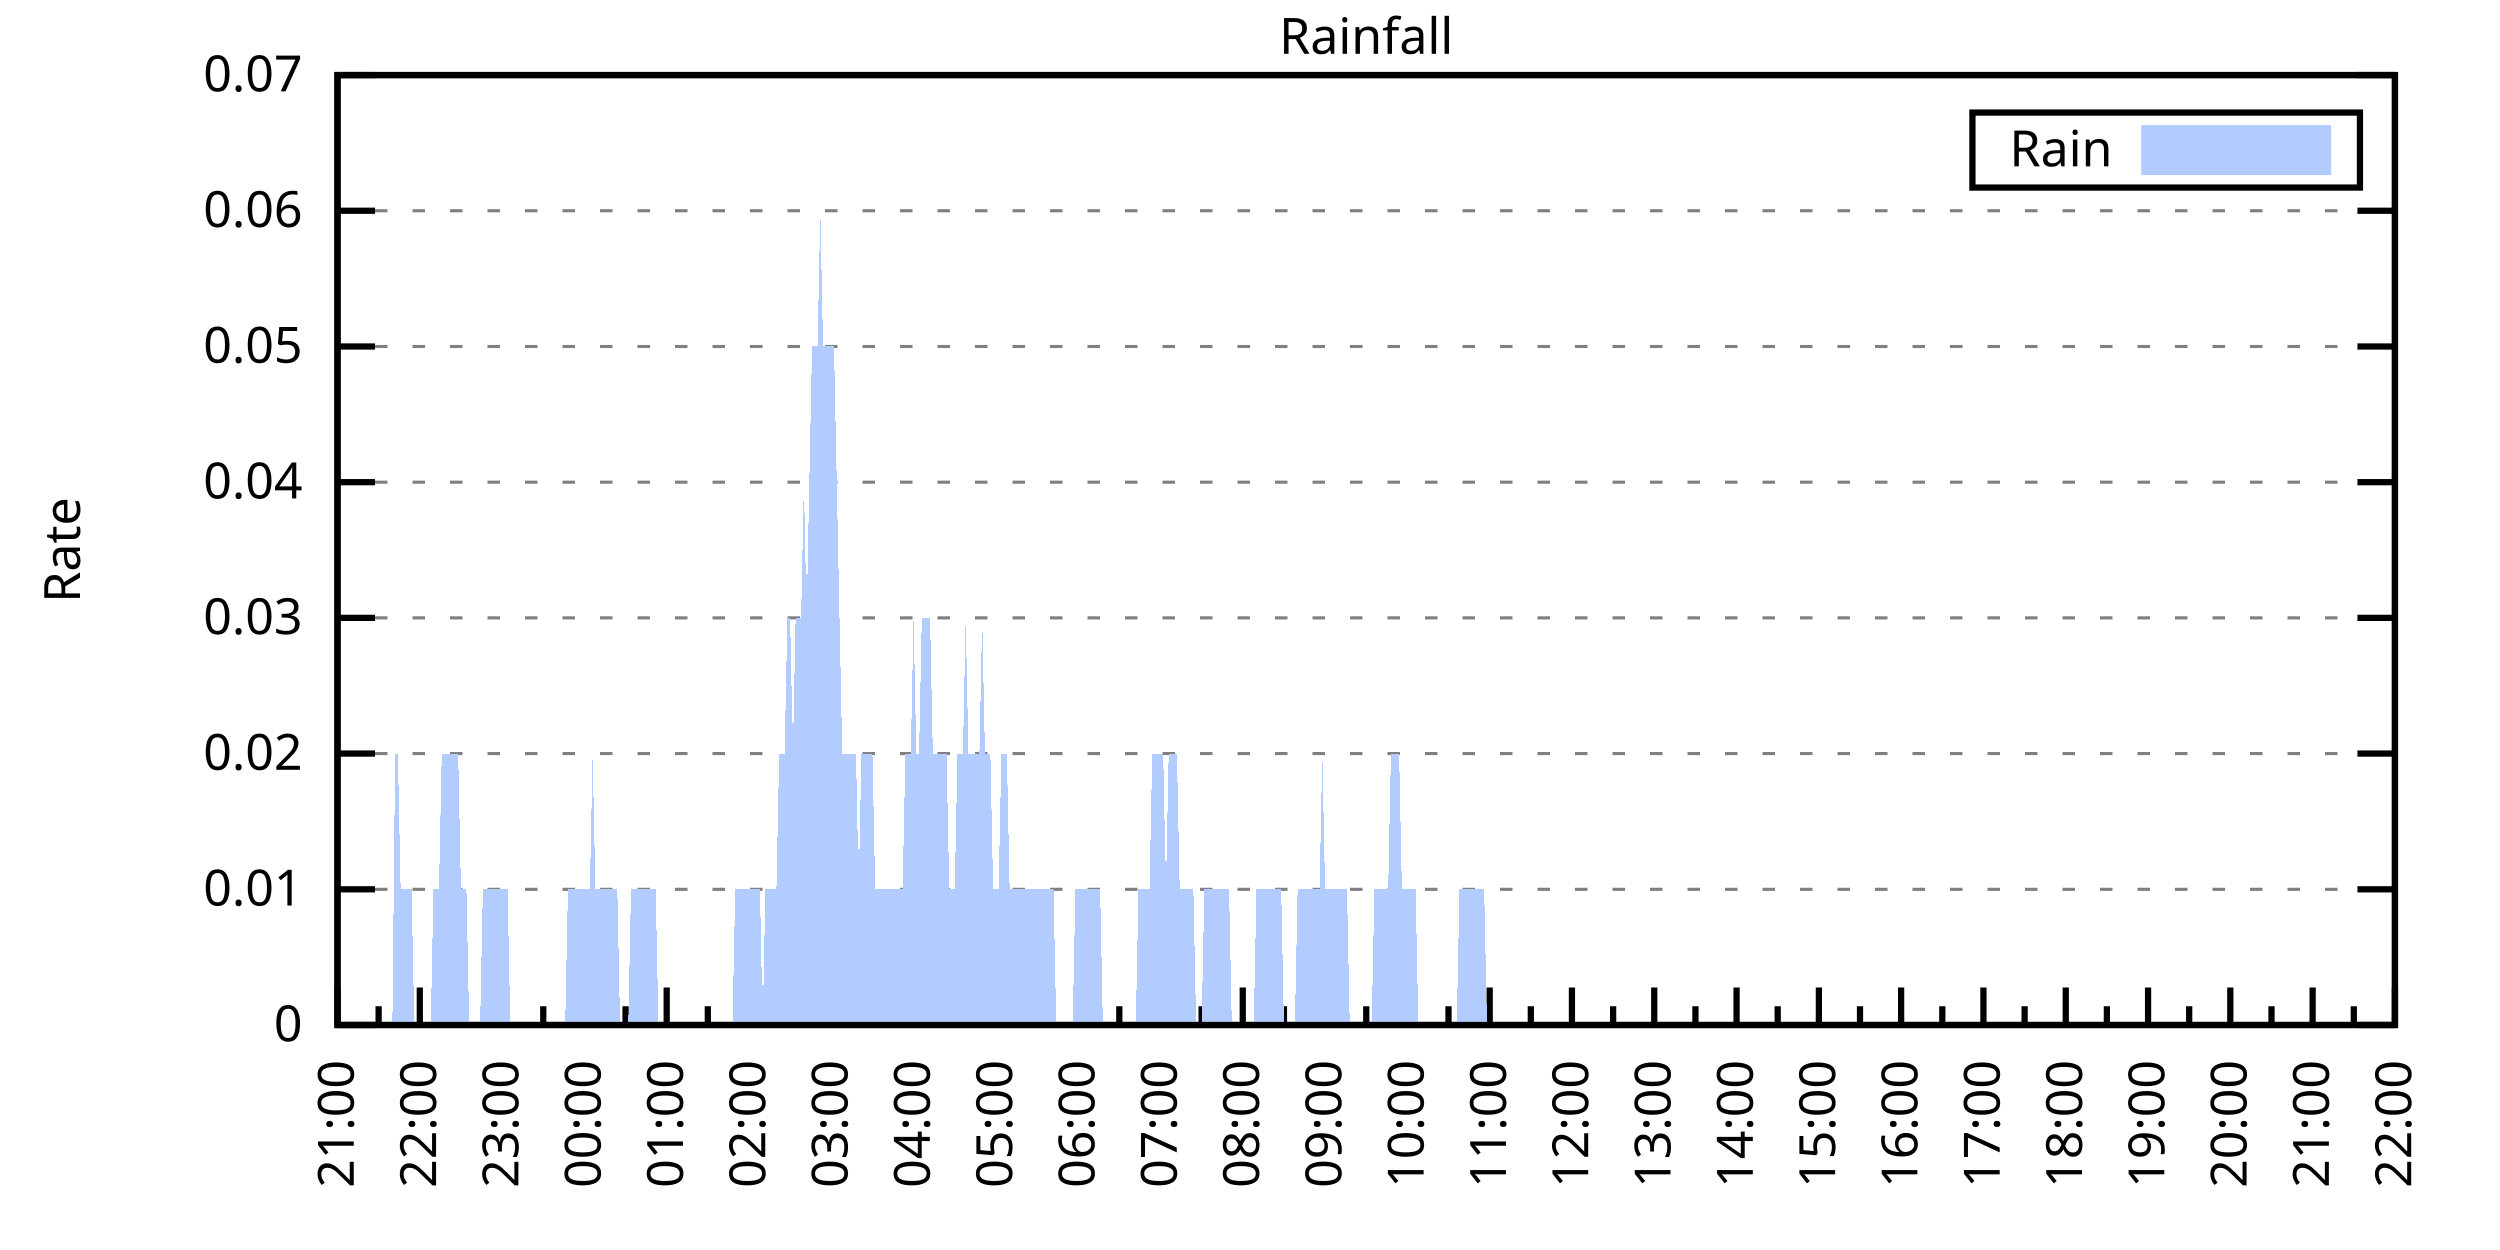
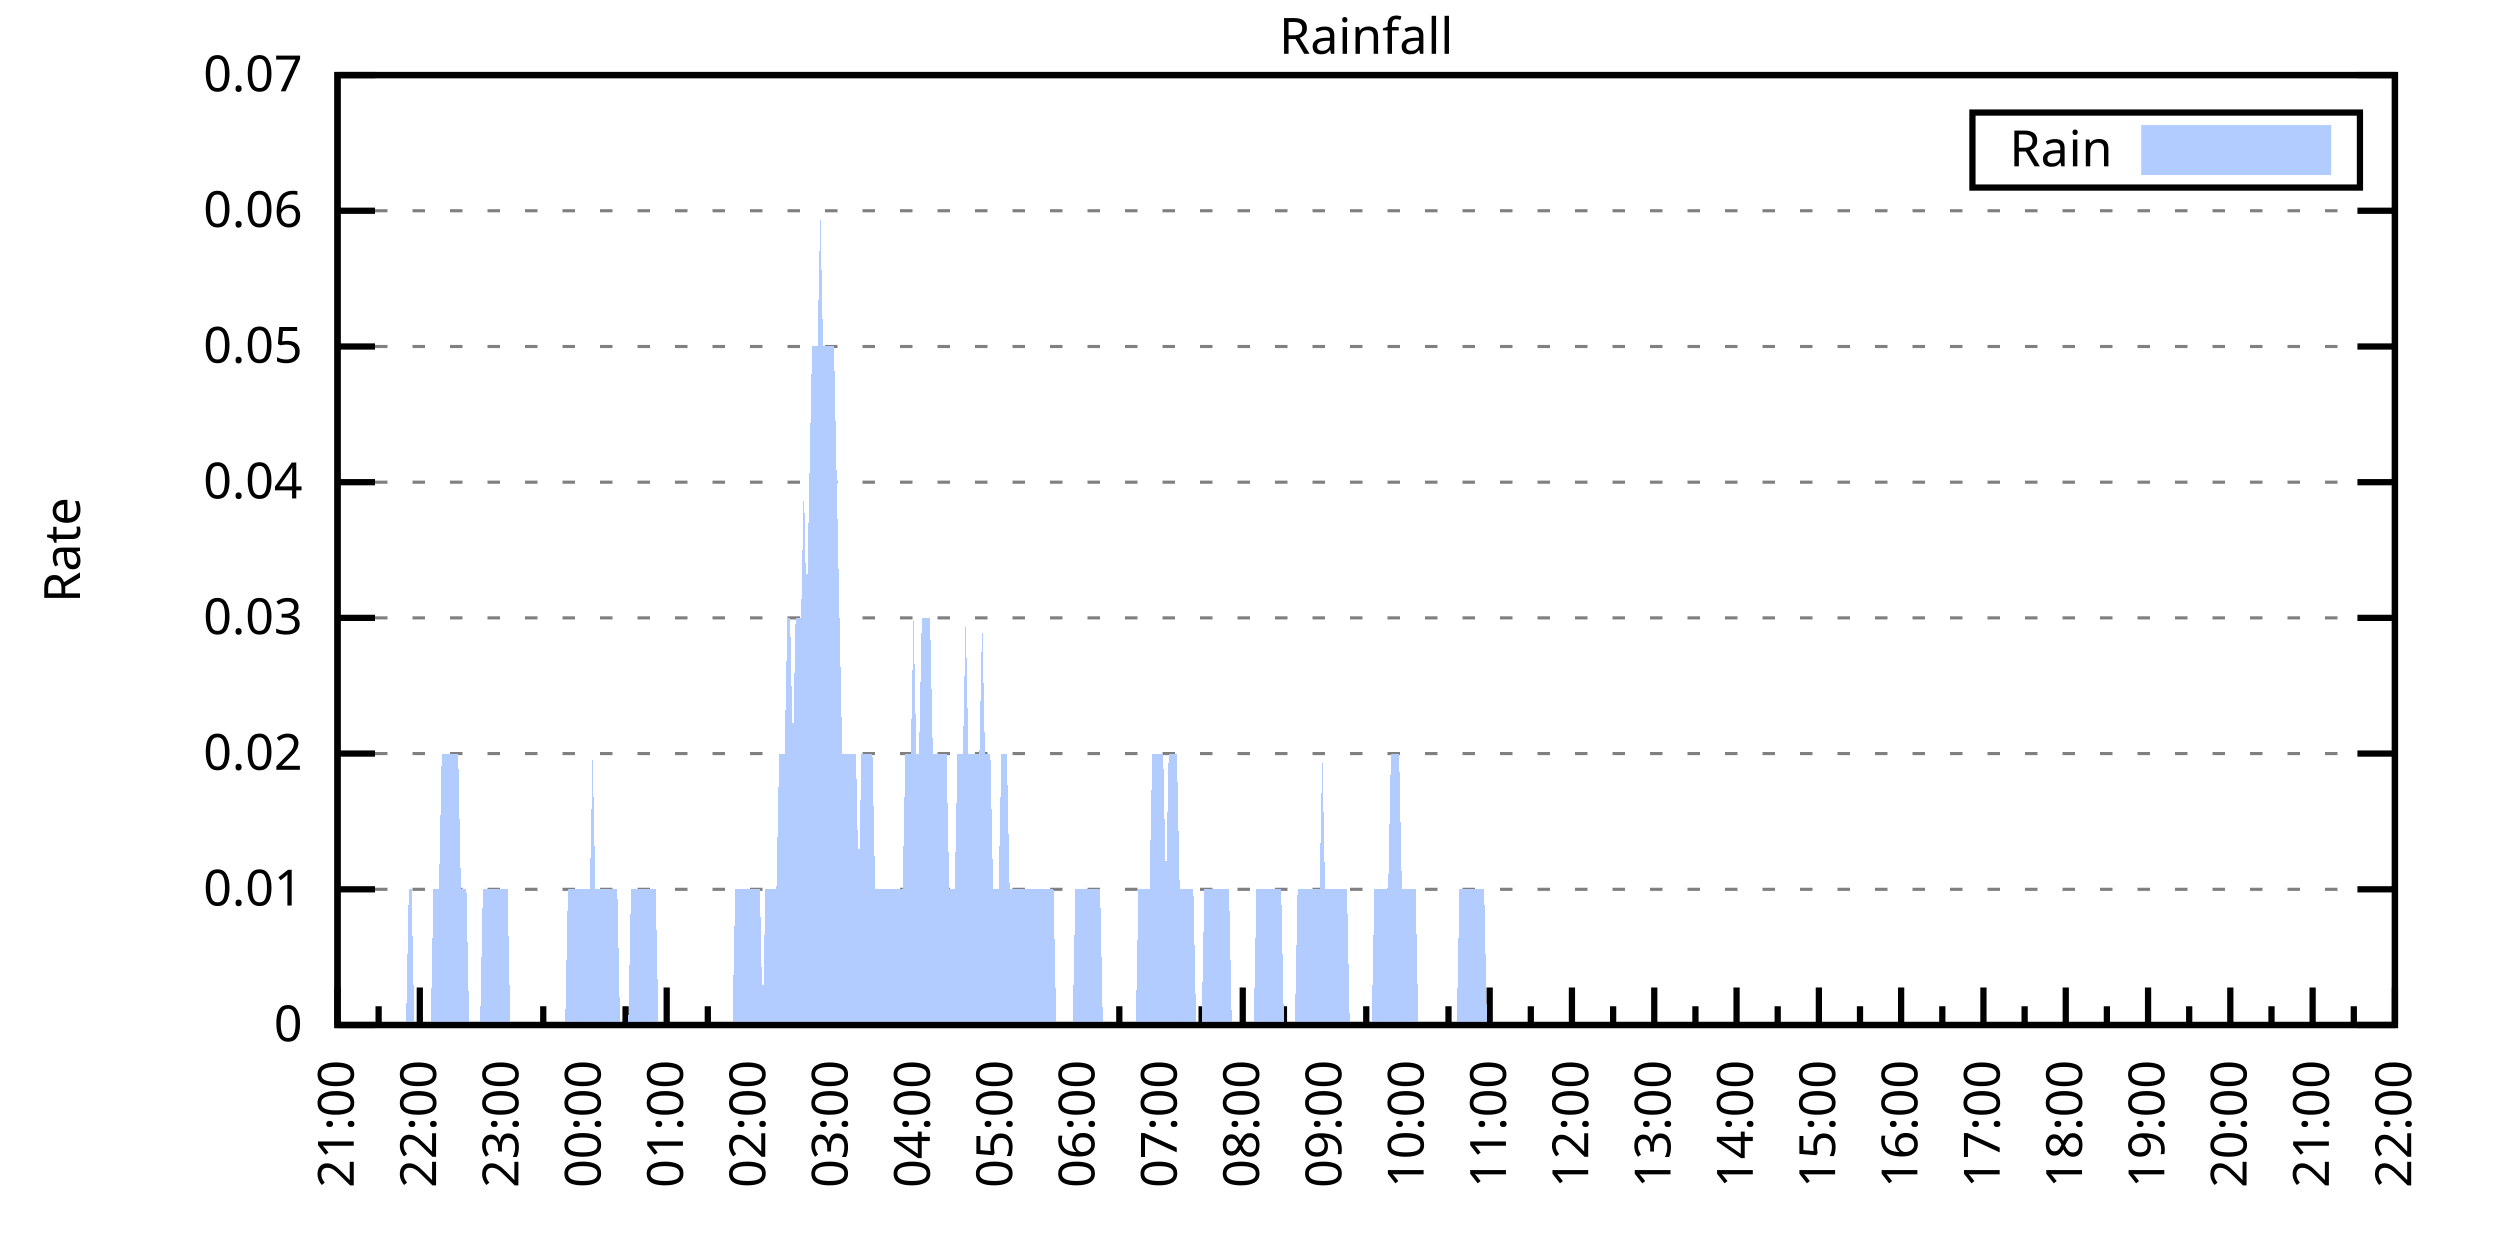
<svg xmlns="http://www.w3.org/2000/svg" xmlns:xlink="http://www.w3.org/1999/xlink" width="400" height="200" viewBox="0 0 400 200">
  <g id="gnuplot_canvas">
    <rect x="0" y="0" width="400" height="200" fill="none" />
    <defs>
      <circle id="gpDot" r="0.5" stroke-width="0.5" stroke="currentColor" />
      <path id="gpPt0" stroke-width="0.333" stroke="currentColor" d="M-1,0 h2 M0,-1 v2" />
      <path id="gpPt1" stroke-width="0.333" stroke="currentColor" d="M-1,-1 L1,1 M1,-1 L-1,1" />
      <path id="gpPt2" stroke-width="0.333" stroke="currentColor" d="M-1,0 L1,0 M0,-1 L0,1 M-1,-1 L1,1 M-1,1 L1,-1" />
      <rect id="gpPt3" stroke-width="0.333" stroke="currentColor" x="-1" y="-1" width="2" height="2" />
      <rect id="gpPt4" stroke-width="0.333" stroke="currentColor" fill="currentColor" x="-1" y="-1" width="2" height="2" />
      <circle id="gpPt5" stroke-width="0.333" stroke="currentColor" cx="0" cy="0" r="1" />
      <use xlink:href="#gpPt5" id="gpPt6" fill="currentColor" stroke="none" />
      <path id="gpPt7" stroke-width="0.333" stroke="currentColor" d="M0,-1.33 L-1.33,0.67 L1.33,0.67 z" />
      <use xlink:href="#gpPt7" id="gpPt8" fill="currentColor" stroke="none" />
      <use xlink:href="#gpPt7" id="gpPt9" stroke="currentColor" transform="rotate(180)" />
      <use xlink:href="#gpPt9" id="gpPt10" fill="currentColor" stroke="none" />
      <use xlink:href="#gpPt3" id="gpPt11" stroke="currentColor" transform="rotate(45)" />
      <use xlink:href="#gpPt11" id="gpPt12" fill="currentColor" stroke="none" />
      <path id="gpPt13" stroke-width="0.333" stroke="currentColor" d="M0,1.330 L1.265,0.411 L0.782,-1.067 L-0.782,-1.076 L-1.265,0.411 z" />
      <use xlink:href="#gpPt13" id="gpPt14" fill="currentColor" stroke="none" />
      <filter id="textbox" filterUnits="objectBoundingBox" x="0" y="0" height="1" width="1">
        <feFlood flood-color="white" flood-opacity="1" result="bgnd" />
        <feComposite in="SourceGraphic" in2="bgnd" operator="atop" />
      </filter>
      <filter id="greybox" filterUnits="objectBoundingBox" x="0" y="0" height="1" width="1">
        <feFlood flood-color="lightgrey" flood-opacity="1" result="grey" />
        <feComposite in="SourceGraphic" in2="grey" operator="atop" />
      </filter>
    </defs>
    <g fill="none" color="white" stroke="currentColor" stroke-width="1.00" stroke-linecap="butt" stroke-linejoin="miter">
</g>
    <g fill="none" color="black" stroke="currentColor" stroke-width="1.00" stroke-linecap="butt" stroke-linejoin="miter">
      <g stroke="none" shape-rendering="crispEdges">
        <polygon fill="rgb(255, 255, 255)" points="54.00,164.00 383.18,164.00 383.18,12.02 54.00,12.02 " />
      </g>
    </g>
    <g fill="none" color="black" stroke="currentColor" stroke-width="1.00" stroke-linecap="butt" stroke-linejoin="miter">
</g>
    <g fill="none" color="black" stroke="black" stroke-width="0.50" stroke-linecap="butt" stroke-linejoin="miter">
</g>
    <g fill="none" color="gray" stroke="currentColor" stroke-width="0.50" stroke-linecap="butt" stroke-linejoin="miter">
      <path stroke="gray" stroke-dasharray="2,4" class="gridline" d="M54.00,164.00 L383.19,164.00  " />
    </g>
    <g fill="none" color="gray" stroke="gray" stroke-width="1.00" stroke-linecap="butt" stroke-linejoin="miter">
</g>
    <g fill="none" color="black" stroke="currentColor" stroke-width="1.00" stroke-linecap="butt" stroke-linejoin="miter">
      <path stroke="black" d="M54.00,164.00 L60.00,164.00 M383.19,164.00 L377.19,164.00  " />
      <g transform="translate(48.40,166.60)" stroke="none" fill="black" font-family="Sans" font-size="8.00" text-anchor="end">
        <text>
          <tspan font-family="Sans"> 0</tspan>
        </text>
      </g>
    </g>
    <g fill="none" color="black" stroke="currentColor" stroke-width="1.00" stroke-linecap="butt" stroke-linejoin="miter">
</g>
    <g fill="none" color="black" stroke="black" stroke-width="0.50" stroke-linecap="butt" stroke-linejoin="miter">
</g>
    <g fill="none" color="gray" stroke="currentColor" stroke-width="0.50" stroke-linecap="butt" stroke-linejoin="miter">
      <path stroke="gray" stroke-dasharray="2,4" class="gridline" d="M54.00,142.29 L383.19,142.29  " />
    </g>
    <g fill="none" color="gray" stroke="gray" stroke-width="1.00" stroke-linecap="butt" stroke-linejoin="miter">
</g>
    <g fill="none" color="black" stroke="currentColor" stroke-width="1.00" stroke-linecap="butt" stroke-linejoin="miter">
      <path stroke="black" d="M54.00,142.29 L60.00,142.29 M383.19,142.29 L377.19,142.29  " />
      <g transform="translate(48.40,144.89)" stroke="none" fill="black" font-family="Sans" font-size="8.00" text-anchor="end">
        <text>
          <tspan font-family="Sans"> 0.01</tspan>
        </text>
      </g>
    </g>
    <g fill="none" color="black" stroke="currentColor" stroke-width="1.00" stroke-linecap="butt" stroke-linejoin="miter">
</g>
    <g fill="none" color="black" stroke="black" stroke-width="0.50" stroke-linecap="butt" stroke-linejoin="miter">
</g>
    <g fill="none" color="gray" stroke="currentColor" stroke-width="0.50" stroke-linecap="butt" stroke-linejoin="miter">
      <path stroke="gray" stroke-dasharray="2,4" class="gridline" d="M54.00,120.57 L383.19,120.57  " />
    </g>
    <g fill="none" color="gray" stroke="gray" stroke-width="1.00" stroke-linecap="butt" stroke-linejoin="miter">
</g>
    <g fill="none" color="black" stroke="currentColor" stroke-width="1.00" stroke-linecap="butt" stroke-linejoin="miter">
      <path stroke="black" d="M54.00,120.57 L60.00,120.57 M383.19,120.57 L377.19,120.57  " />
      <g transform="translate(48.40,123.17)" stroke="none" fill="black" font-family="Sans" font-size="8.00" text-anchor="end">
        <text>
          <tspan font-family="Sans"> 0.02</tspan>
        </text>
      </g>
    </g>
    <g fill="none" color="black" stroke="currentColor" stroke-width="1.00" stroke-linecap="butt" stroke-linejoin="miter">
</g>
    <g fill="none" color="black" stroke="black" stroke-width="0.50" stroke-linecap="butt" stroke-linejoin="miter">
</g>
    <g fill="none" color="gray" stroke="currentColor" stroke-width="0.50" stroke-linecap="butt" stroke-linejoin="miter">
      <path stroke="gray" stroke-dasharray="2,4" class="gridline" d="M54.00,98.86 L383.19,98.86  " />
    </g>
    <g fill="none" color="gray" stroke="gray" stroke-width="1.00" stroke-linecap="butt" stroke-linejoin="miter">
</g>
    <g fill="none" color="black" stroke="currentColor" stroke-width="1.00" stroke-linecap="butt" stroke-linejoin="miter">
      <path stroke="black" d="M54.00,98.86 L60.00,98.86 M383.19,98.86 L377.19,98.86  " />
      <g transform="translate(48.40,101.46)" stroke="none" fill="black" font-family="Sans" font-size="8.00" text-anchor="end">
        <text>
          <tspan font-family="Sans"> 0.03</tspan>
        </text>
      </g>
    </g>
    <g fill="none" color="black" stroke="currentColor" stroke-width="1.00" stroke-linecap="butt" stroke-linejoin="miter">
</g>
    <g fill="none" color="black" stroke="black" stroke-width="0.50" stroke-linecap="butt" stroke-linejoin="miter">
</g>
    <g fill="none" color="gray" stroke="currentColor" stroke-width="0.50" stroke-linecap="butt" stroke-linejoin="miter">
      <path stroke="gray" stroke-dasharray="2,4" class="gridline" d="M54.00,77.15 L383.19,77.15  " />
    </g>
    <g fill="none" color="gray" stroke="gray" stroke-width="1.00" stroke-linecap="butt" stroke-linejoin="miter">
</g>
    <g fill="none" color="black" stroke="currentColor" stroke-width="1.00" stroke-linecap="butt" stroke-linejoin="miter">
      <path stroke="black" d="M54.00,77.15 L60.00,77.15 M383.19,77.15 L377.19,77.15  " />
      <g transform="translate(48.40,79.75)" stroke="none" fill="black" font-family="Sans" font-size="8.00" text-anchor="end">
        <text>
          <tspan font-family="Sans"> 0.04</tspan>
        </text>
      </g>
    </g>
    <g fill="none" color="black" stroke="currentColor" stroke-width="1.00" stroke-linecap="butt" stroke-linejoin="miter">
</g>
    <g fill="none" color="black" stroke="black" stroke-width="0.50" stroke-linecap="butt" stroke-linejoin="miter">
</g>
    <g fill="none" color="gray" stroke="currentColor" stroke-width="0.50" stroke-linecap="butt" stroke-linejoin="miter">
      <path stroke="gray" stroke-dasharray="2,4" class="gridline" d="M54.00,55.44 L383.19,55.44  " />
    </g>
    <g fill="none" color="gray" stroke="gray" stroke-width="1.00" stroke-linecap="butt" stroke-linejoin="miter">
</g>
    <g fill="none" color="black" stroke="currentColor" stroke-width="1.00" stroke-linecap="butt" stroke-linejoin="miter">
      <path stroke="black" d="M54.00,55.44 L60.00,55.44 M383.19,55.44 L377.19,55.44  " />
      <g transform="translate(48.40,58.04)" stroke="none" fill="black" font-family="Sans" font-size="8.00" text-anchor="end">
        <text>
          <tspan font-family="Sans"> 0.05</tspan>
        </text>
      </g>
    </g>
    <g fill="none" color="black" stroke="currentColor" stroke-width="1.00" stroke-linecap="butt" stroke-linejoin="miter">
</g>
    <g fill="none" color="black" stroke="black" stroke-width="0.50" stroke-linecap="butt" stroke-linejoin="miter">
</g>
    <g fill="none" color="gray" stroke="currentColor" stroke-width="0.50" stroke-linecap="butt" stroke-linejoin="miter">
      <path stroke="gray" stroke-dasharray="2,4" class="gridline" d="M54.00,33.72 L383.19,33.72  " />
    </g>
    <g fill="none" color="gray" stroke="gray" stroke-width="1.00" stroke-linecap="butt" stroke-linejoin="miter">
</g>
    <g fill="none" color="black" stroke="currentColor" stroke-width="1.00" stroke-linecap="butt" stroke-linejoin="miter">
      <path stroke="black" d="M54.00,33.72 L60.00,33.72 M383.19,33.72 L377.19,33.72  " />
      <g transform="translate(48.40,36.32)" stroke="none" fill="black" font-family="Sans" font-size="8.00" text-anchor="end">
        <text>
          <tspan font-family="Sans"> 0.06</tspan>
        </text>
      </g>
    </g>
    <g fill="none" color="black" stroke="currentColor" stroke-width="1.00" stroke-linecap="butt" stroke-linejoin="miter">
</g>
    <g fill="none" color="black" stroke="black" stroke-width="0.50" stroke-linecap="butt" stroke-linejoin="miter">
</g>
    <g fill="none" color="gray" stroke="currentColor" stroke-width="0.50" stroke-linecap="butt" stroke-linejoin="miter">
      <path stroke="gray" stroke-dasharray="2,4" class="gridline" d="M54.00,12.01 L383.19,12.01  " />
    </g>
    <g fill="none" color="gray" stroke="gray" stroke-width="1.00" stroke-linecap="butt" stroke-linejoin="miter">
</g>
    <g fill="none" color="black" stroke="currentColor" stroke-width="1.00" stroke-linecap="butt" stroke-linejoin="miter">
      <path stroke="black" d="M54.00,12.01 L60.00,12.01 M383.19,12.01 L377.19,12.01  " />
      <g transform="translate(48.40,14.61)" stroke="none" fill="black" font-family="Sans" font-size="8.00" text-anchor="end">
        <text>
          <tspan font-family="Sans"> 0.07</tspan>
        </text>
      </g>
    </g>
    <g fill="none" color="black" stroke="currentColor" stroke-width="1.00" stroke-linecap="butt" stroke-linejoin="miter">
      <path stroke="black" d="M54.00,164.00 L54.00,158.00  " />
      <g transform="translate(56.60,169.60) rotate(270)" stroke="none" fill="black" font-family="Sans" font-size="8.00" text-anchor="end">
        <text>
          <tspan font-family="Sans">21:00</tspan>
        </text>
      </g>
    </g>
    <g fill="none" color="black" stroke="currentColor" stroke-width="1.00" stroke-linecap="butt" stroke-linejoin="miter">
      <path stroke="black" d="M60.58,164.00 L60.58,161.00 M67.17,164.00 L67.17,158.00  " />
      <g transform="translate(69.77,169.60) rotate(270)" stroke="none" fill="black" font-family="Sans" font-size="8.00" text-anchor="end">
        <text>
          <tspan font-family="Sans">22:00</tspan>
        </text>
      </g>
    </g>
    <g fill="none" color="black" stroke="currentColor" stroke-width="1.00" stroke-linecap="butt" stroke-linejoin="miter">
      <path stroke="black" d="M73.75,164.00 L73.75,161.00 M80.34,164.00 L80.34,158.00  " />
      <g transform="translate(82.94,169.60) rotate(270)" stroke="none" fill="black" font-family="Sans" font-size="8.00" text-anchor="end">
        <text>
          <tspan font-family="Sans">23:00</tspan>
        </text>
      </g>
    </g>
    <g fill="none" color="black" stroke="currentColor" stroke-width="1.00" stroke-linecap="butt" stroke-linejoin="miter">
      <path stroke="black" d="M86.92,164.00 L86.92,161.00 M93.50,164.00 L93.50,158.00  " />
      <g transform="translate(96.10,169.60) rotate(270)" stroke="none" fill="black" font-family="Sans" font-size="8.00" text-anchor="end">
        <text>
          <tspan font-family="Sans">00:00</tspan>
        </text>
      </g>
    </g>
    <g fill="none" color="black" stroke="currentColor" stroke-width="1.00" stroke-linecap="butt" stroke-linejoin="miter">
      <path stroke="black" d="M100.09,164.00 L100.09,161.00 M106.67,164.00 L106.67,158.00  " />
      <g transform="translate(109.27,169.60) rotate(270)" stroke="none" fill="black" font-family="Sans" font-size="8.00" text-anchor="end">
        <text>
          <tspan font-family="Sans">01:00</tspan>
        </text>
      </g>
    </g>
    <g fill="none" color="black" stroke="currentColor" stroke-width="1.00" stroke-linecap="butt" stroke-linejoin="miter">
      <path stroke="black" d="M113.25,164.00 L113.25,161.00 M119.84,164.00 L119.84,158.00  " />
      <g transform="translate(122.44,169.60) rotate(270)" stroke="none" fill="black" font-family="Sans" font-size="8.00" text-anchor="end">
        <text>
          <tspan font-family="Sans">02:00</tspan>
        </text>
      </g>
    </g>
    <g fill="none" color="black" stroke="currentColor" stroke-width="1.00" stroke-linecap="butt" stroke-linejoin="miter">
      <path stroke="black" d="M126.42,164.00 L126.42,161.00 M133.01,164.00 L133.01,158.00  " />
      <g transform="translate(135.61,169.60) rotate(270)" stroke="none" fill="black" font-family="Sans" font-size="8.00" text-anchor="end">
        <text>
          <tspan font-family="Sans">03:00</tspan>
        </text>
      </g>
    </g>
    <g fill="none" color="black" stroke="currentColor" stroke-width="1.00" stroke-linecap="butt" stroke-linejoin="miter">
      <path stroke="black" d="M139.59,164.00 L139.59,161.00 M146.17,164.00 L146.17,158.00  " />
      <g transform="translate(148.77,169.60) rotate(270)" stroke="none" fill="black" font-family="Sans" font-size="8.00" text-anchor="end">
        <text>
          <tspan font-family="Sans">04:00</tspan>
        </text>
      </g>
    </g>
    <g fill="none" color="black" stroke="currentColor" stroke-width="1.00" stroke-linecap="butt" stroke-linejoin="miter">
      <path stroke="black" d="M152.76,164.00 L152.76,161.00 M159.34,164.00 L159.34,158.00  " />
      <g transform="translate(161.94,169.60) rotate(270)" stroke="none" fill="black" font-family="Sans" font-size="8.00" text-anchor="end">
        <text>
          <tspan font-family="Sans">05:00</tspan>
        </text>
      </g>
    </g>
    <g fill="none" color="black" stroke="currentColor" stroke-width="1.00" stroke-linecap="butt" stroke-linejoin="miter">
      <path stroke="black" d="M165.92,164.00 L165.92,161.00 M172.51,164.00 L172.51,158.00  " />
      <g transform="translate(175.11,169.60) rotate(270)" stroke="none" fill="black" font-family="Sans" font-size="8.00" text-anchor="end">
        <text>
          <tspan font-family="Sans">06:00</tspan>
        </text>
      </g>
    </g>
    <g fill="none" color="black" stroke="currentColor" stroke-width="1.00" stroke-linecap="butt" stroke-linejoin="miter">
      <path stroke="black" d="M179.09,164.00 L179.09,161.00 M185.68,164.00 L185.68,158.00  " />
      <g transform="translate(188.28,169.60) rotate(270)" stroke="none" fill="black" font-family="Sans" font-size="8.00" text-anchor="end">
        <text>
          <tspan font-family="Sans">07:00</tspan>
        </text>
      </g>
    </g>
    <g fill="none" color="black" stroke="currentColor" stroke-width="1.00" stroke-linecap="butt" stroke-linejoin="miter">
      <path stroke="black" d="M192.26,164.00 L192.26,161.00 M198.84,164.00 L198.84,158.00  " />
      <g transform="translate(201.44,169.60) rotate(270)" stroke="none" fill="black" font-family="Sans" font-size="8.00" text-anchor="end">
        <text>
          <tspan font-family="Sans">08:00</tspan>
        </text>
      </g>
    </g>
    <g fill="none" color="black" stroke="currentColor" stroke-width="1.00" stroke-linecap="butt" stroke-linejoin="miter">
      <path stroke="black" d="M205.43,164.00 L205.43,161.00 M212.01,164.00 L212.01,158.00  " />
      <g transform="translate(214.61,169.60) rotate(270)" stroke="none" fill="black" font-family="Sans" font-size="8.00" text-anchor="end">
        <text>
          <tspan font-family="Sans">09:00</tspan>
        </text>
      </g>
    </g>
    <g fill="none" color="black" stroke="currentColor" stroke-width="1.00" stroke-linecap="butt" stroke-linejoin="miter">
      <path stroke="black" d="M218.60,164.00 L218.60,161.00 M225.18,164.00 L225.18,158.00  " />
      <g transform="translate(227.78,169.60) rotate(270)" stroke="none" fill="black" font-family="Sans" font-size="8.00" text-anchor="end">
        <text>
          <tspan font-family="Sans">10:00</tspan>
        </text>
      </g>
    </g>
    <g fill="none" color="black" stroke="currentColor" stroke-width="1.00" stroke-linecap="butt" stroke-linejoin="miter">
      <path stroke="black" d="M231.76,164.00 L231.76,161.00 M238.35,164.00 L238.35,158.00  " />
      <g transform="translate(240.95,169.60) rotate(270)" stroke="none" fill="black" font-family="Sans" font-size="8.00" text-anchor="end">
        <text>
          <tspan font-family="Sans">11:00</tspan>
        </text>
      </g>
    </g>
    <g fill="none" color="black" stroke="currentColor" stroke-width="1.00" stroke-linecap="butt" stroke-linejoin="miter">
      <path stroke="black" d="M244.93,164.00 L244.93,161.00 M251.51,164.00 L251.51,158.00  " />
      <g transform="translate(254.11,169.60) rotate(270)" stroke="none" fill="black" font-family="Sans" font-size="8.00" text-anchor="end">
        <text>
          <tspan font-family="Sans">12:00</tspan>
        </text>
      </g>
    </g>
    <g fill="none" color="black" stroke="currentColor" stroke-width="1.00" stroke-linecap="butt" stroke-linejoin="miter">
      <path stroke="black" d="M258.10,164.00 L258.10,161.00 M264.68,164.00 L264.68,158.00  " />
      <g transform="translate(267.28,169.60) rotate(270)" stroke="none" fill="black" font-family="Sans" font-size="8.00" text-anchor="end">
        <text>
          <tspan font-family="Sans">13:00</tspan>
        </text>
      </g>
    </g>
    <g fill="none" color="black" stroke="currentColor" stroke-width="1.00" stroke-linecap="butt" stroke-linejoin="miter">
      <path stroke="black" d="M271.27,164.00 L271.27,161.00 M277.85,164.00 L277.85,158.00  " />
      <g transform="translate(280.45,169.60) rotate(270)" stroke="none" fill="black" font-family="Sans" font-size="8.00" text-anchor="end">
        <text>
          <tspan font-family="Sans">14:00</tspan>
        </text>
      </g>
    </g>
    <g fill="none" color="black" stroke="currentColor" stroke-width="1.00" stroke-linecap="butt" stroke-linejoin="miter">
      <path stroke="black" d="M284.43,164.00 L284.43,161.00 M291.02,164.00 L291.02,158.00  " />
      <g transform="translate(293.62,169.60) rotate(270)" stroke="none" fill="black" font-family="Sans" font-size="8.00" text-anchor="end">
        <text>
          <tspan font-family="Sans">15:00</tspan>
        </text>
      </g>
    </g>
    <g fill="none" color="black" stroke="currentColor" stroke-width="1.00" stroke-linecap="butt" stroke-linejoin="miter">
      <path stroke="black" d="M297.60,164.00 L297.60,161.00 M304.18,164.00 L304.18,158.00  " />
      <g transform="translate(306.78,169.60) rotate(270)" stroke="none" fill="black" font-family="Sans" font-size="8.00" text-anchor="end">
        <text>
          <tspan font-family="Sans">16:00</tspan>
        </text>
      </g>
    </g>
    <g fill="none" color="black" stroke="currentColor" stroke-width="1.00" stroke-linecap="butt" stroke-linejoin="miter">
      <path stroke="black" d="M310.77,164.00 L310.77,161.00 M317.35,164.00 L317.35,158.00  " />
      <g transform="translate(319.95,169.60) rotate(270)" stroke="none" fill="black" font-family="Sans" font-size="8.00" text-anchor="end">
        <text>
          <tspan font-family="Sans">17:00</tspan>
        </text>
      </g>
    </g>
    <g fill="none" color="black" stroke="currentColor" stroke-width="1.00" stroke-linecap="butt" stroke-linejoin="miter">
      <path stroke="black" d="M323.94,164.00 L323.94,161.00 M330.52,164.00 L330.52,158.00  " />
      <g transform="translate(333.12,169.60) rotate(270)" stroke="none" fill="black" font-family="Sans" font-size="8.00" text-anchor="end">
        <text>
          <tspan font-family="Sans">18:00</tspan>
        </text>
      </g>
    </g>
    <g fill="none" color="black" stroke="currentColor" stroke-width="1.00" stroke-linecap="butt" stroke-linejoin="miter">
      <path stroke="black" d="M337.10,164.00 L337.10,161.00 M343.69,164.00 L343.69,158.00  " />
      <g transform="translate(346.29,169.60) rotate(270)" stroke="none" fill="black" font-family="Sans" font-size="8.00" text-anchor="end">
        <text>
          <tspan font-family="Sans">19:00</tspan>
        </text>
      </g>
    </g>
    <g fill="none" color="black" stroke="currentColor" stroke-width="1.00" stroke-linecap="butt" stroke-linejoin="miter">
      <path stroke="black" d="M350.27,164.00 L350.27,161.00 M356.85,164.00 L356.85,158.00  " />
      <g transform="translate(359.45,169.60) rotate(270)" stroke="none" fill="black" font-family="Sans" font-size="8.00" text-anchor="end">
        <text>
          <tspan font-family="Sans">20:00</tspan>
        </text>
      </g>
    </g>
    <g fill="none" color="black" stroke="currentColor" stroke-width="1.00" stroke-linecap="butt" stroke-linejoin="miter">
      <path stroke="black" d="M363.44,164.00 L363.44,161.00 M370.02,164.00 L370.02,158.00  " />
      <g transform="translate(372.62,169.60) rotate(270)" stroke="none" fill="black" font-family="Sans" font-size="8.00" text-anchor="end">
        <text>
          <tspan font-family="Sans">21:00</tspan>
        </text>
      </g>
    </g>
    <g fill="none" color="black" stroke="currentColor" stroke-width="1.00" stroke-linecap="butt" stroke-linejoin="miter">
      <path stroke="black" d="M376.61,164.00 L376.61,161.00 M383.19,164.00 L383.19,158.00  " />
      <g transform="translate(385.79,169.60) rotate(270)" stroke="none" fill="black" font-family="Sans" font-size="8.00" text-anchor="end">
        <text>
          <tspan font-family="Sans">22:00</tspan>
        </text>
      </g>
    </g>
    <g fill="none" color="black" stroke="currentColor" stroke-width="1.00" stroke-linecap="butt" stroke-linejoin="miter">
</g>
    <g fill="none" color="black" stroke="currentColor" stroke-width="1.00" stroke-linecap="butt" stroke-linejoin="miter">
      <path stroke="black" d="M54.00,12.01 L54.00,164.00 L383.19,164.00 L383.19,12.01 L54.00,12.01 Z  " />
    </g>
    <g fill="none" color="black" stroke="currentColor" stroke-width="1.00" stroke-linecap="butt" stroke-linejoin="miter">
      <g transform="translate(12.80,88.01) rotate(270)" stroke="none" fill="black" font-family="Sans" font-size="8.00" text-anchor="middle">
        <text>
          <tspan font-family="Sans">Rate</tspan>
        </text>
      </g>
    </g>
    <g fill="none" color="black" stroke="currentColor" stroke-width="1.00" stroke-linecap="butt" stroke-linejoin="miter">
</g>
    <g fill="none" color="black" stroke="currentColor" stroke-width="1.00" stroke-linecap="butt" stroke-linejoin="miter">
      <path stroke="black" d="M315.59,30.01 L315.59,18.01 L377.59,18.01 L377.59,30.01 L315.59,30.01 Z  " />
    </g>
    <g id="Rainfall_plot_1">
      <g fill="none" color="white" stroke="black" stroke-width="2.00" stroke-linecap="butt" stroke-linejoin="miter">
</g>
      <g fill="none" color="black" stroke="currentColor" stroke-width="2.00" stroke-linecap="butt" stroke-linejoin="miter">
        <g transform="translate(337.99,26.61)" stroke="none" fill="black" font-family="Sans" font-size="8.00" text-anchor="end">
          <text>
            <tspan font-family="Sans">Rain</tspan>
          </text>
        </g>
      </g>
      <g fill="none" color="black" stroke="currentColor" stroke-width="2.00" stroke-linecap="butt" stroke-linejoin="miter">
        <g stroke="none" shape-rendering="crispEdges">
          <polygon fill="rgb(178, 204, 255)" points="343.59,27.01 371.99,27.01 371.99,21.01 343.59,21.01 " />
        </g>
        <path stroke="rgb(178, 204, 255)" d="M343.59,27.01 L371.99,27.01 L371.99,21.01 L343.59,21.01 L343.59,27.01 Z  " />
      </g>
      <g fill="none" color="black" stroke="currentColor" stroke-width="2.00" stroke-linecap="butt" stroke-linejoin="miter">
        <g stroke="none" shape-rendering="crispEdges">
-           <polygon fill="rgb(178, 204, 255)" points="58.83,164.00 59.27,164.00 59.71,164.00 60.14,164.00 60.58,164.00 61.02,164.00 61.46,164.00 61.90,164.00 62.34,164.00 62.78,164.00 63.22,120.57 63.66,120.57 64.10,142.29 64.53,142.29 64.97,142.29 65.41,142.29 65.85,142.29 66.29,164.00 66.73,164.00 67.17,164.00 67.61,164.00 68.05,164.00 68.48,164.00 68.92,164.00 69.36,142.29 69.80,142.29 70.24,142.29 70.68,120.57 71.12,120.57 71.56,120.57 72.00,120.57 72.43,120.57 72.87,120.57 73.31,120.57 73.75,142.29 74.19,142.29 74.63,142.29 75.07,164.00 75.51,164.00 75.95,164.00 76.38,164.00 76.82,164.00 77.26,142.29 77.70,142.29 78.14,142.29 78.58,142.29 79.02,142.29 79.46,142.29 79.90,142.29 80.34,142.29 80.77,142.29 81.21,142.29 81.65,164.00 82.09,164.00 82.53,164.00 82.97,164.00 83.41,164.00 83.85,164.00 84.29,164.00 84.72,164.00 85.16,164.00 85.60,164.00 86.04,164.00 86.48,164.00 86.92,164.00 87.36,164.00 87.80,164.00 88.24,164.00 88.67,164.00 89.11,164.00 89.55,164.00 89.99,164.00 90.43,164.00 90.87,142.29 91.31,142.29 91.75,142.29 92.19,142.29 92.62,142.29 93.06,142.29 93.50,142.29 93.94,142.29 94.38,142.29 94.82,120.57 95.26,142.29 95.70,142.29 96.14,142.29 96.58,142.29 97.01,142.29 97.45,142.29 97.89,142.29 98.33,142.29 98.77,142.29 99.21,164.00 99.65,164.00 100.09,164.00 100.53,164.00 100.96,142.29 101.40,142.29 101.84,142.29 102.28,142.29 102.72,142.29 103.16,142.29 103.60,142.29 104.04,142.29 104.48,142.29 104.91,142.29 105.35,164.00 105.79,164.00 106.23,164.00 106.67,164.00 107.11,164.00 107.55,164.00 107.99,164.00 108.43,164.00 108.87,164.00 109.30,164.00 109.74,164.00 110.18,164.00 110.62,164.00 111.06,164.00 111.50,164.00 111.94,164.00 112.38,164.00 112.82,164.00 113.25,164.00 113.69,164.00 114.13,164.00 114.57,164.00 115.01,164.00 115.45,164.00 115.89,164.00 116.33,164.00 116.77,164.00 117.20,164.00 117.64,142.29 118.08,142.29 118.52,142.29 118.96,142.29 119.40,142.29 119.84,142.29 120.28,142.29 120.72,142.29 121.15,142.29 121.59,142.29 122.03,164.00 122.47,142.29 122.91,142.29 123.35,142.29 123.79,142.29 124.23,142.29 124.67,120.57 125.11,120.57 125.54,120.57 125.98,98.86 126.42,98.86 126.86,120.57 127.30,98.86 127.74,98.86 128.18,98.86 128.62,77.15 129.06,98.86 129.49,77.15 129.93,55.44 130.37,55.44 130.81,55.44 131.25,33.72 131.69,55.44 132.13,55.44 132.57,55.44 133.01,55.44 133.44,55.44 133.88,77.15 134.32,98.86 134.76,120.57 135.20,120.57 135.64,120.57 136.08,120.57 136.52,120.57 136.96,120.57 137.39,142.29 137.83,120.57 138.27,120.57 138.71,120.57 139.15,120.57 139.59,120.57 140.03,142.29 140.47,142.29 140.91,142.29 141.35,142.29 141.78,142.29 142.22,142.29 142.66,142.29 143.10,142.29 143.54,142.29 143.98,142.29 144.42,142.29 144.86,120.57 145.30,120.57 145.73,120.57 146.17,98.86 146.61,120.57 147.05,120.57 147.49,98.86 147.93,98.86 148.37,98.86 148.81,98.86 149.25,120.57 149.68,120.57 150.12,120.57 150.56,120.57 151.00,120.57 151.44,120.57 151.88,142.29 152.32,142.29 152.76,142.29 153.20,120.57 153.63,120.57 154.07,120.57 154.51,98.86 154.95,120.57 155.39,120.57 155.83,120.57 156.27,120.57 156.71,120.57 157.15,98.86 157.59,120.57 158.02,120.57 158.46,120.57 158.90,142.29 159.34,142.29 159.78,142.29 160.22,120.57 160.66,120.57 161.10,120.57 161.54,142.29 161.97,142.29 162.41,142.29 162.85,142.29 163.29,142.29 163.73,142.29 164.17,142.29 164.61,142.29 165.05,142.29 165.49,142.29 165.92,142.29 166.36,142.29 166.80,142.29 167.24,142.29 167.68,142.29 168.12,142.29 168.56,142.29 169.00,164.00 169.44,164.00 169.87,164.00 170.31,164.00 170.75,164.00 171.19,164.00 171.63,164.00 172.07,142.29 172.51,142.29 172.95,142.29 173.39,142.29 173.83,142.29 174.26,142.29 174.70,142.29 175.14,142.29 175.58,142.29 176.02,142.29 176.46,164.00 176.90,164.00 177.34,164.00 177.78,164.00 178.21,164.00 178.65,164.00 179.09,164.00 179.53,164.00 179.97,164.00 180.41,164.00 180.85,164.00 181.29,164.00 181.73,164.00 182.16,142.29 182.60,142.29 183.04,142.29 183.48,142.29 183.92,142.29 184.36,120.57 184.80,120.57 185.24,120.57 185.68,120.57 186.11,120.57 186.55,142.29 186.99,120.57 187.43,120.57 187.87,120.57 188.31,120.57 188.75,142.29 189.19,142.29 189.63,142.29 190.07,142.29 190.50,142.29 190.94,142.29 191.38,164.00 191.82,164.00 192.26,164.00 192.70,142.29 193.14,142.29 193.58,142.29 194.02,142.29 194.45,142.29 194.89,142.29 195.33,142.29 195.77,142.29 196.21,142.29 196.65,142.29 197.09,164.00 197.53,164.00 197.97,164.00 198.40,164.00 198.84,164.00 199.28,164.00 199.72,164.00 200.16,164.00 200.60,164.00 201.04,142.29 201.48,142.29 201.92,142.29 202.35,142.29 202.79,142.29 203.23,142.29 203.67,142.29 204.11,142.29 204.55,142.29 204.99,142.29 205.43,164.00 205.87,164.00 206.31,164.00 206.74,164.00 207.18,164.00 207.62,142.29 208.06,142.29 208.50,142.29 208.94,142.29 209.38,142.29 209.82,142.29 210.26,142.29 210.69,142.29 211.13,142.29 211.57,120.57 212.01,142.29 212.45,142.29 212.89,142.29 213.33,142.29 213.77,142.29 214.21,142.29 214.64,142.29 215.08,142.29 215.52,142.29 215.96,164.00 216.40,164.00 216.84,164.00 217.28,164.00 217.72,164.00 218.16,164.00 218.60,164.00 219.03,164.00 219.47,164.00 219.91,142.29 220.35,142.29 220.79,142.29 221.23,142.29 221.67,142.29 222.11,142.29 222.55,120.57 222.98,120.57 223.42,120.57 223.86,120.57 224.30,142.29 224.74,142.29 225.18,142.29 225.62,142.29 226.06,142.29 226.50,142.29 226.93,164.00 227.37,164.00 227.81,164.00 228.25,164.00 228.69,164.00 229.13,164.00 229.57,164.00 230.01,164.00 230.45,164.00 230.88,164.00 231.32,164.00 231.76,164.00 232.20,164.00 232.64,164.00 233.08,164.00 233.52,142.29 233.96,142.29 234.40,142.29 234.84,142.29 235.27,142.29 235.71,142.29 236.15,142.29 236.59,142.29 237.03,142.29 237.47,142.29 237.91,164.00 238.35,164.00 238.79,164.00 239.22,164.00 239.66,164.00 240.10,164.00 240.54,164.00 240.98,164.00 241.42,164.00 241.86,164.00 242.30,164.00 242.74,164.00 243.17,164.00 243.61,164.00 244.05,164.00 244.49,164.00 244.93,164.00 245.37,164.00 245.81,164.00 246.25,164.00 246.69,164.00 247.12,164.00 247.56,164.00 248.00,164.00 248.44,164.00 248.88,164.00 249.32,164.00 249.76,164.00 250.20,164.00 250.64,164.00 251.08,164.00 251.51,164.00 251.95,164.00 252.39,164.00 252.83,164.00 253.27,164.00 253.71,164.00 254.15,164.00 254.59,164.00 255.03,164.00 255.46,164.00 255.90,164.00 256.34,164.00 256.78,164.00 257.22,164.00 257.66,164.00 258.10,164.00 258.54,164.00 258.98,164.00 259.41,164.00 259.85,164.00 260.29,164.00 260.73,164.00 261.17,164.00 261.61,164.00 262.05,164.00 262.49,164.00 262.93,164.00 263.36,164.00 263.80,164.00 264.24,164.00 264.68,164.00 265.12,164.00 265.56,164.00 266.00,164.00 266.44,164.00 266.88,164.00 267.32,164.00 267.75,164.00 268.19,164.00 268.63,164.00 269.07,164.00 269.51,164.00 269.95,164.00 270.39,164.00 270.83,164.00 271.27,164.00 271.70,164.00 272.14,164.00 272.58,164.00 273.02,164.00 273.46,164.00 273.90,164.00 274.34,164.00 274.78,164.00 275.22,164.00 275.65,164.00 276.09,164.00 276.53,164.00 276.97,164.00 277.41,164.00 277.85,164.00 278.29,164.00 278.73,164.00 279.17,164.00 279.60,164.00 280.04,164.00 280.48,164.00 280.92,164.00 281.36,164.00 281.80,164.00 282.24,164.00 282.68,164.00 283.12,164.00 283.56,164.00 283.99,164.00 284.43,164.00 284.87,164.00 285.31,164.00 285.75,164.00 286.19,164.00 286.63,164.00 287.07,164.00 287.51,164.00 287.94,164.00 288.38,164.00 288.82,164.00 289.26,164.00 289.70,164.00 290.14,164.00 290.58,164.00 291.02,164.00 291.46,164.00 291.89,164.00 292.33,164.00 292.77,164.00 293.21,164.00 293.65,164.00 294.09,164.00 294.53,164.00 294.97,164.00 295.41,164.00 295.84,164.00 296.28,164.00 296.72,164.00 297.16,164.00 297.60,164.00 298.04,164.00 298.48,164.00 298.92,164.00 299.36,164.00 299.80,164.00 300.23,164.00 300.67,164.00 301.11,164.00 301.55,164.00 301.99,164.00 302.43,164.00 302.87,164.00 303.31,164.00 303.75,164.00 304.18,164.00 304.62,164.00 305.06,164.00 305.50,164.00 305.94,164.00 306.38,164.00 306.82,164.00 307.26,164.00 307.70,164.00 308.13,164.00 308.57,164.00 309.01,164.00 309.45,164.00 309.89,164.00 310.33,164.00 310.77,164.00 311.21,164.00 311.65,164.00 312.08,164.00 312.52,164.00 312.96,164.00 313.40,164.00 313.84,164.00 314.28,164.00 314.72,164.00 315.16,164.00 315.60,164.00 316.04,164.00 316.47,164.00 316.91,164.00 317.35,164.00 317.79,164.00 318.23,164.00 318.67,164.00 319.11,164.00 319.55,164.00 319.99,164.00 320.42,164.00 320.86,164.00 321.30,164.00 321.74,164.00 322.18,164.00 322.62,164.00 323.06,164.00 323.50,164.00 323.94,164.00 324.37,164.00 324.81,164.00 325.25,164.00 325.69,164.00 326.13,164.00 326.57,164.00 327.01,164.00 327.45,164.00 327.89,164.00 328.33,164.00 328.76,164.00 329.20,164.00 329.64,164.00 330.08,164.00 330.52,164.00 330.96,164.00 331.40,164.00 331.84,164.00 332.28,164.00 332.71,164.00 333.15,164.00 333.59,164.00 334.03,164.00 334.47,164.00 334.91,164.00 335.35,164.00 335.79,164.00 336.23,164.00 336.66,164.00 337.10,164.00 337.54,164.00 337.98,164.00 338.42,164.00 338.86,164.00 339.30,164.00 339.74,164.00 340.18,164.00 340.61,164.00 341.05,164.00 341.49,164.00 341.93,164.00 342.37,164.00 342.81,164.00 343.25,164.00 343.69,164.00 344.13,164.00 344.57,164.00 345.00,164.00 345.44,164.00 345.88,164.00 346.32,164.00 346.76,164.00 347.20,164.00 347.64,164.00 348.08,164.00 348.52,164.00 348.95,164.00 349.39,164.00 349.83,164.00 350.27,164.00 350.71,164.00 351.15,164.00 351.59,164.00 352.03,164.00 352.47,164.00 352.90,164.00 353.34,164.00 353.78,164.00 354.22,164.00 354.66,164.00 355.10,164.00 355.54,164.00 355.98,164.00 356.42,164.00 356.85,164.00 357.29,164.00 357.73,164.00 358.17,164.00 358.61,164.00 359.05,164.00 359.49,164.00 359.93,164.00 360.37,164.00 360.81,164.00 361.24,164.00 361.68,164.00 362.12,164.00 362.56,164.00 363.00,164.00 363.44,164.00 363.88,164.00 364.32,164.00 364.76,164.00 365.19,164.00 365.63,164.00 366.07,164.00 366.95,164.00 367.39,164.00 367.83,164.00 368.27,164.00 368.71,164.00 369.14,164.00 369.58,164.00 370.02,164.00 370.46,164.00 370.90,164.00 371.34,164.00 371.78,164.00 372.22,164.00 372.66,164.00 373.09,164.00 373.53,164.00 373.97,164.00 374.41,164.00 374.41,164.00 58.83,164.00 " />
+           <polygon fill="rgb(178, 204, 255)" points="61.02,164.00 61.46,164.00 61.90,164.00 62.34,164.00 62.78,164.00 63.22,164.00 63.66,164.00 64.10,164.00 64.53,164.00 64.97,164.00 65.41,142.29 65.85,142.29 66.29,164.00 66.73,164.00 67.17,164.00 67.61,164.00 68.05,164.00 68.48,164.00 68.92,164.00 69.36,142.29 69.80,142.29 70.24,142.29 70.68,120.57 71.12,120.57 71.56,120.57 72.00,120.57 72.43,120.57 72.87,120.57 73.31,120.57 73.75,142.29 74.19,142.29 74.63,142.29 75.07,164.00 75.51,164.00 75.95,164.00 76.38,164.00 76.82,164.00 77.26,142.29 77.70,142.29 78.14,142.29 78.58,142.29 79.02,142.29 79.46,142.29 79.90,142.29 80.34,142.29 80.77,142.29 81.21,142.29 81.65,164.00 82.09,164.00 82.53,164.00 82.97,164.00 83.41,164.00 83.85,164.00 84.29,164.00 84.72,164.00 85.16,164.00 85.60,164.00 86.04,164.00 86.48,164.00 86.92,164.00 87.36,164.00 87.80,164.00 88.24,164.00 88.67,164.00 89.11,164.00 89.55,164.00 89.99,164.00 90.43,164.00 90.87,142.29 91.31,142.29 91.75,142.29 92.19,142.29 92.62,142.29 93.06,142.29 93.50,142.29 93.94,142.29 94.38,142.29 94.82,120.57 95.26,142.29 95.70,142.29 96.14,142.29 96.58,142.29 97.01,142.29 97.45,142.29 97.89,142.29 98.33,142.29 98.77,142.29 99.21,164.00 99.65,164.00 100.09,164.00 100.53,164.00 100.96,142.29 101.40,142.29 101.84,142.29 102.28,142.29 102.72,142.29 103.16,142.29 103.60,142.29 104.04,142.29 104.48,142.29 104.91,142.29 105.35,164.00 105.79,164.00 106.23,164.00 106.67,164.00 107.11,164.00 107.55,164.00 107.99,164.00 108.43,164.00 108.87,164.00 109.30,164.00 109.74,164.00 110.18,164.00 110.62,164.00 111.06,164.00 111.50,164.00 111.94,164.00 112.38,164.00 112.82,164.00 113.25,164.00 113.69,164.00 114.13,164.00 114.57,164.00 115.01,164.00 115.45,164.00 115.89,164.00 116.33,164.00 116.77,164.00 117.20,164.00 117.64,142.29 118.08,142.29 118.52,142.29 118.96,142.29 119.40,142.29 119.84,142.29 120.28,142.29 120.72,142.29 121.15,142.29 121.59,142.29 122.03,164.00 122.47,142.29 122.91,142.29 123.35,142.29 123.79,142.29 124.23,142.29 124.67,120.57 125.11,120.57 125.54,120.57 125.98,98.86 126.42,98.86 126.86,120.57 127.30,98.86 127.74,98.86 128.18,98.86 128.62,77.15 129.06,98.86 129.49,77.15 129.93,55.44 130.37,55.44 130.81,55.44 131.25,33.72 131.69,55.44 132.13,55.44 132.57,55.44 133.01,55.44 133.44,55.44 133.88,77.15 134.32,98.86 134.76,120.57 135.20,120.57 135.64,120.57 136.08,120.57 136.52,120.57 136.96,120.57 137.39,142.29 137.83,120.57 138.27,120.57 138.71,120.57 139.15,120.57 139.59,120.57 140.03,142.29 140.47,142.29 140.91,142.29 141.35,142.29 141.78,142.29 142.22,142.29 142.66,142.29 143.10,142.29 143.54,142.29 143.98,142.29 144.42,142.29 144.86,120.57 145.30,120.57 145.73,120.57 146.17,98.86 146.61,120.57 147.05,120.57 147.49,98.86 147.93,98.86 148.37,98.86 148.81,98.86 149.25,120.57 149.68,120.57 150.12,120.57 150.56,120.57 151.00,120.57 151.44,120.57 151.88,142.29 152.32,142.29 152.76,142.29 153.20,120.57 153.63,120.57 154.07,120.57 154.51,98.86 154.95,120.57 155.39,120.57 155.83,120.57 156.27,120.57 156.71,120.57 157.15,98.86 157.59,120.57 158.02,120.57 158.46,120.57 158.90,142.29 159.34,142.29 159.78,142.29 160.22,120.57 160.66,120.57 161.10,120.57 161.54,142.29 161.97,142.29 162.41,142.29 162.85,142.29 163.29,142.29 163.73,142.29 164.17,142.29 164.61,142.29 165.05,142.29 165.49,142.29 165.92,142.29 166.36,142.29 166.80,142.29 167.24,142.29 167.68,142.29 168.12,142.29 168.56,142.29 169.00,164.00 169.44,164.00 169.87,164.00 170.31,164.00 170.75,164.00 171.19,164.00 171.63,164.00 172.07,142.29 172.51,142.29 172.95,142.29 173.39,142.29 173.83,142.29 174.26,142.29 174.70,142.29 175.14,142.29 175.58,142.29 176.02,142.29 176.46,164.00 176.90,164.00 177.34,164.00 177.78,164.00 178.21,164.00 178.65,164.00 179.09,164.00 179.53,164.00 179.97,164.00 180.41,164.00 180.85,164.00 181.29,164.00 181.73,164.00 182.16,142.29 182.60,142.29 183.04,142.29 183.48,142.29 183.92,142.29 184.36,120.57 184.80,120.57 185.24,120.57 185.68,120.57 186.11,120.57 186.55,142.29 186.99,120.57 187.43,120.57 187.87,120.57 188.31,120.57 188.75,142.29 189.19,142.29 189.63,142.29 190.07,142.29 190.50,142.29 190.94,142.29 191.38,164.00 191.82,164.00 192.26,164.00 192.70,142.29 193.14,142.29 193.58,142.29 194.02,142.29 194.45,142.29 194.89,142.29 195.33,142.29 195.77,142.29 196.21,142.29 196.65,142.29 197.09,164.00 197.53,164.00 197.97,164.00 198.40,164.00 198.84,164.00 199.28,164.00 199.72,164.00 200.16,164.00 200.60,164.00 201.04,142.29 201.48,142.29 201.92,142.29 202.35,142.29 202.79,142.29 203.23,142.29 203.67,142.29 204.11,142.29 204.55,142.29 204.99,142.29 205.43,164.00 205.87,164.00 206.31,164.00 206.74,164.00 207.18,164.00 207.62,142.29 208.06,142.29 208.50,142.29 208.94,142.29 209.38,142.29 209.82,142.29 210.26,142.29 210.69,142.29 211.13,142.29 211.57,120.57 212.01,142.29 212.45,142.29 212.89,142.29 213.33,142.29 213.77,142.29 214.21,142.29 214.64,142.29 215.08,142.29 215.52,142.29 215.96,164.00 216.40,164.00 216.84,164.00 217.28,164.00 217.72,164.00 218.16,164.00 218.60,164.00 219.03,164.00 219.47,164.00 219.91,142.29 220.35,142.29 220.79,142.29 221.23,142.29 221.67,142.29 222.11,142.29 222.55,120.57 222.98,120.57 223.42,120.57 223.86,120.57 224.30,142.29 224.74,142.29 225.18,142.29 225.62,142.29 226.06,142.29 226.50,142.29 226.93,164.00 227.37,164.00 227.81,164.00 228.25,164.00 228.69,164.00 229.13,164.00 229.57,164.00 230.01,164.00 230.45,164.00 230.88,164.00 231.32,164.00 231.76,164.00 232.20,164.00 232.64,164.00 233.08,164.00 233.52,142.29 233.96,142.29 234.40,142.29 234.84,142.29 235.27,142.29 235.71,142.29 236.15,142.29 236.59,142.29 237.03,142.29 237.47,142.29 237.91,164.00 238.35,164.00 238.79,164.00 239.22,164.00 239.66,164.00 240.10,164.00 240.54,164.00 240.98,164.00 241.42,164.00 241.86,164.00 242.30,164.00 242.74,164.00 243.17,164.00 243.61,164.00 244.05,164.00 244.49,164.00 244.93,164.00 245.37,164.00 245.81,164.00 246.25,164.00 246.69,164.00 247.12,164.00 247.56,164.00 248.00,164.00 248.44,164.00 248.88,164.00 249.32,164.00 249.76,164.00 250.20,164.00 250.64,164.00 251.08,164.00 251.51,164.00 251.95,164.00 252.39,164.00 252.83,164.00 253.27,164.00 253.71,164.00 254.15,164.00 254.59,164.00 255.03,164.00 255.46,164.00 255.90,164.00 256.34,164.00 256.78,164.00 257.22,164.00 257.66,164.00 258.10,164.00 258.54,164.00 258.98,164.00 259.41,164.00 259.85,164.00 260.29,164.00 260.73,164.00 261.17,164.00 261.61,164.00 262.05,164.00 262.49,164.00 262.93,164.00 263.36,164.00 263.80,164.00 264.24,164.00 264.68,164.00 265.12,164.00 265.56,164.00 266.00,164.00 266.44,164.00 266.88,164.00 267.32,164.00 267.75,164.00 268.19,164.00 268.63,164.00 269.07,164.00 269.51,164.00 269.95,164.00 270.39,164.00 270.83,164.00 271.27,164.00 271.70,164.00 272.14,164.00 272.58,164.00 273.02,164.00 273.46,164.00 273.90,164.00 274.34,164.00 274.78,164.00 275.22,164.00 275.65,164.00 276.09,164.00 276.53,164.00 276.97,164.00 277.41,164.00 277.85,164.00 278.29,164.00 278.73,164.00 279.17,164.00 279.60,164.00 280.04,164.00 280.48,164.00 280.92,164.00 281.36,164.00 281.80,164.00 282.24,164.00 282.68,164.00 283.12,164.00 283.56,164.00 283.99,164.00 284.43,164.00 284.87,164.00 285.31,164.00 285.75,164.00 286.19,164.00 286.63,164.00 287.07,164.00 287.51,164.00 287.94,164.00 288.38,164.00 288.82,164.00 289.26,164.00 289.70,164.00 290.14,164.00 290.58,164.00 291.02,164.00 291.46,164.00 291.89,164.00 292.33,164.00 292.77,164.00 293.21,164.00 293.65,164.00 294.09,164.00 294.53,164.00 294.97,164.00 295.41,164.00 295.84,164.00 296.28,164.00 296.72,164.00 297.16,164.00 297.60,164.00 298.04,164.00 298.48,164.00 298.92,164.00 299.36,164.00 299.80,164.00 300.23,164.00 300.67,164.00 301.11,164.00 301.55,164.00 301.99,164.00 302.43,164.00 302.87,164.00 303.31,164.00 303.75,164.00 304.18,164.00 304.62,164.00 305.06,164.00 305.50,164.00 305.94,164.00 306.38,164.00 306.82,164.00 307.26,164.00 307.70,164.00 308.13,164.00 308.57,164.00 309.01,164.00 309.45,164.00 309.89,164.00 310.33,164.00 310.77,164.00 311.21,164.00 311.65,164.00 312.08,164.00 312.52,164.00 312.96,164.00 313.40,164.00 313.84,164.00 314.28,164.00 314.72,164.00 315.16,164.00 315.60,164.00 316.04,164.00 316.47,164.00 316.91,164.00 317.35,164.00 317.79,164.00 318.23,164.00 318.67,164.00 319.11,164.00 319.55,164.00 319.99,164.00 320.42,164.00 320.86,164.00 321.30,164.00 321.74,164.00 322.18,164.00 322.62,164.00 323.06,164.00 323.50,164.00 323.94,164.00 324.37,164.00 324.81,164.00 325.25,164.00 325.69,164.00 326.13,164.00 326.57,164.00 327.01,164.00 327.45,164.00 327.89,164.00 328.33,164.00 328.76,164.00 329.20,164.00 329.64,164.00 330.08,164.00 330.52,164.00 330.96,164.00 331.40,164.00 331.84,164.00 332.28,164.00 332.71,164.00 333.15,164.00 333.59,164.00 334.03,164.00 334.47,164.00 334.91,164.00 335.35,164.00 335.79,164.00 336.23,164.00 336.66,164.00 337.10,164.00 337.54,164.00 337.98,164.00 338.42,164.00 338.86,164.00 339.30,164.00 339.74,164.00 340.18,164.00 340.61,164.00 341.05,164.00 341.49,164.00 341.93,164.00 342.37,164.00 342.81,164.00 343.25,164.00 343.69,164.00 344.13,164.00 344.57,164.00 345.00,164.00 345.44,164.00 345.88,164.00 346.32,164.00 346.76,164.00 347.20,164.00 347.64,164.00 348.08,164.00 348.52,164.00 348.95,164.00 349.39,164.00 349.83,164.00 350.27,164.00 350.71,164.00 351.15,164.00 351.59,164.00 352.03,164.00 352.47,164.00 352.90,164.00 353.34,164.00 353.78,164.00 354.22,164.00 354.66,164.00 355.10,164.00 355.54,164.00 355.98,164.00 356.42,164.00 356.85,164.00 357.29,164.00 357.73,164.00 358.17,164.00 358.61,164.00 359.05,164.00 359.49,164.00 359.93,164.00 360.37,164.00 360.81,164.00 361.24,164.00 361.68,164.00 362.12,164.00 362.56,164.00 363.00,164.00 363.44,164.00 363.88,164.00 364.32,164.00 364.76,164.00 365.19,164.00 365.63,164.00 366.07,164.00 366.95,164.00 367.39,164.00 367.83,164.00 368.27,164.00 368.71,164.00 369.14,164.00 369.58,164.00 370.02,164.00 370.46,164.00 370.90,164.00 371.34,164.00 371.78,164.00 372.22,164.00 372.66,164.00 373.09,164.00 373.53,164.00 373.97,164.00 374.41,164.00 374.85,164.00 375.29,164.00 375.73,164.00 376.17,164.00 376.61,164.00 376.61,164.00 61.02,164.00 " />
        </g>
      </g>
    </g>
    <g fill="none" color="black" stroke="currentColor" stroke-width="2.00" stroke-linecap="butt" stroke-linejoin="miter">
</g>
    <g fill="none" color="black" stroke="black" stroke-width="1.00" stroke-linecap="butt" stroke-linejoin="miter">
</g>
    <g fill="none" color="black" stroke="currentColor" stroke-width="1.00" stroke-linecap="butt" stroke-linejoin="miter">
      <path stroke="black" d="M54.00,12.01 L54.00,164.00 L383.19,164.00 L383.19,12.01 L54.00,12.01 Z  " />
    </g>
    <g fill="none" color="black" stroke="currentColor" stroke-width="1.00" stroke-linecap="butt" stroke-linejoin="miter">
      <g transform="translate(218.59,8.61)" stroke="none" fill="black" font-family="Sans" font-size="8.00" text-anchor="middle">
        <text>
          <tspan font-family="Sans">Rainfall</tspan>
        </text>
      </g>
    </g>
    <g fill="none" color="black" stroke="currentColor" stroke-width="1.00" stroke-linecap="butt" stroke-linejoin="miter">
</g>
  </g>
</svg>
